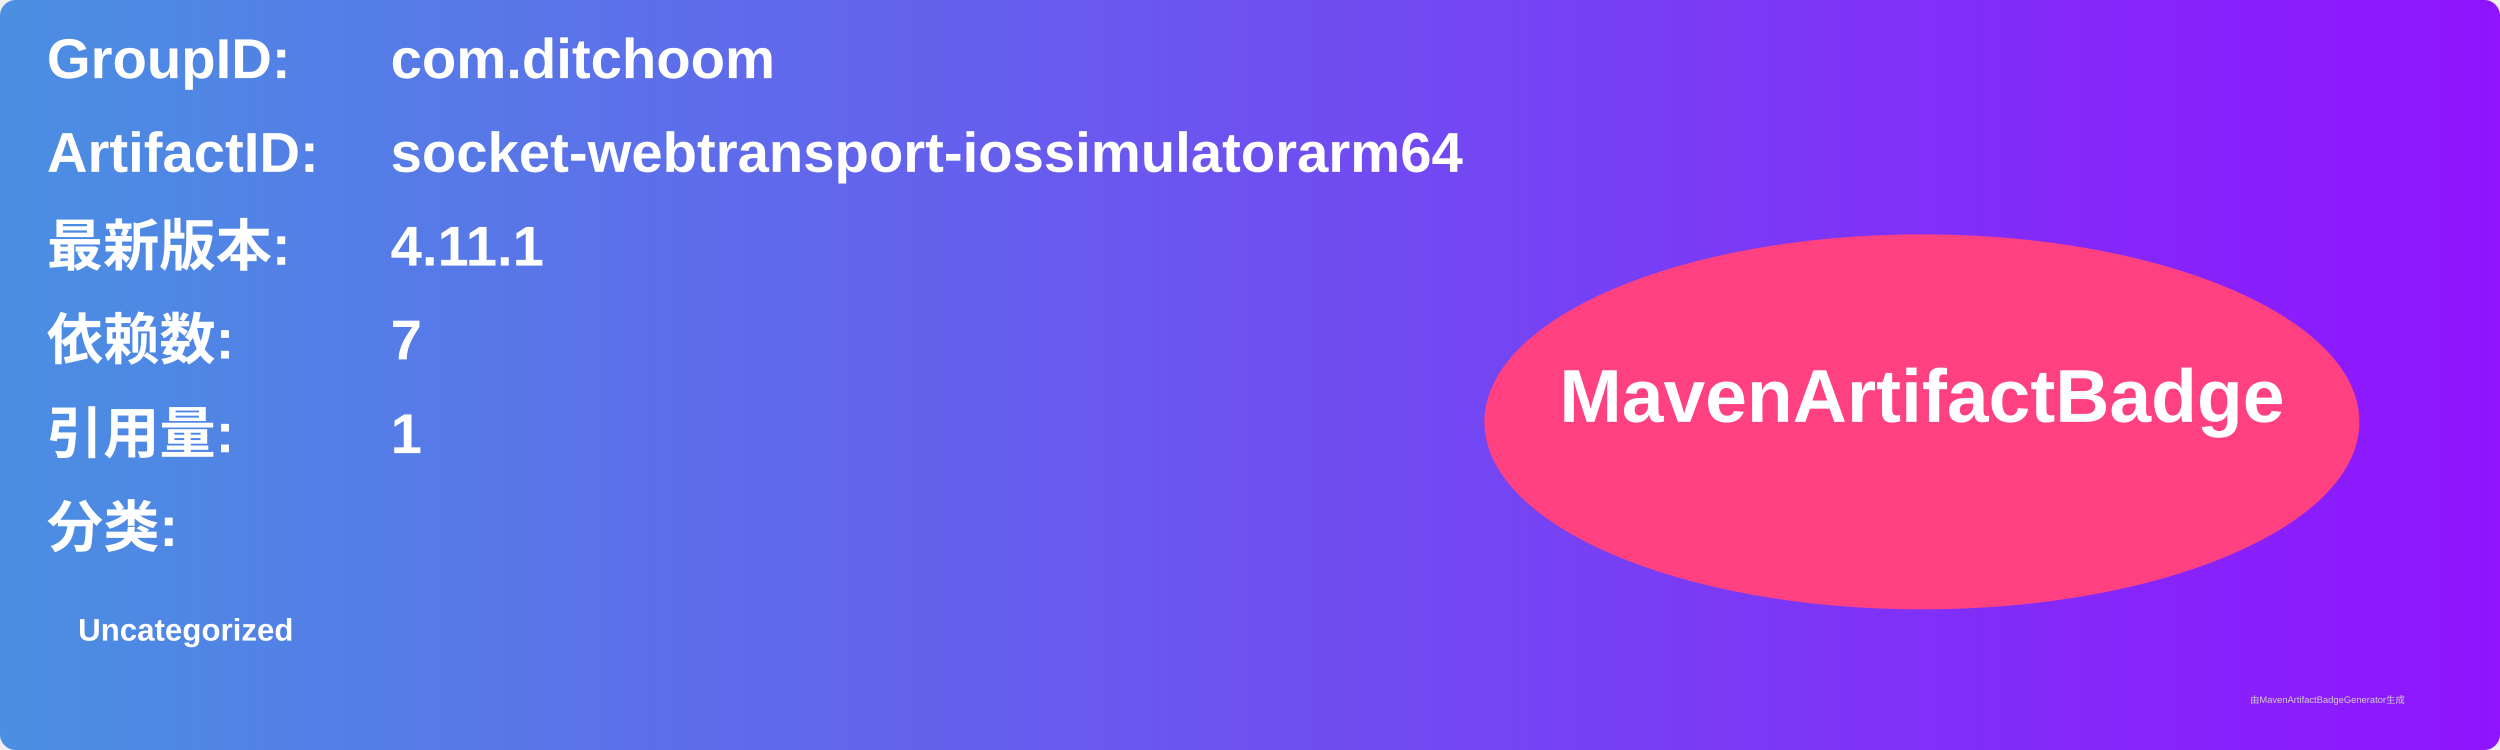
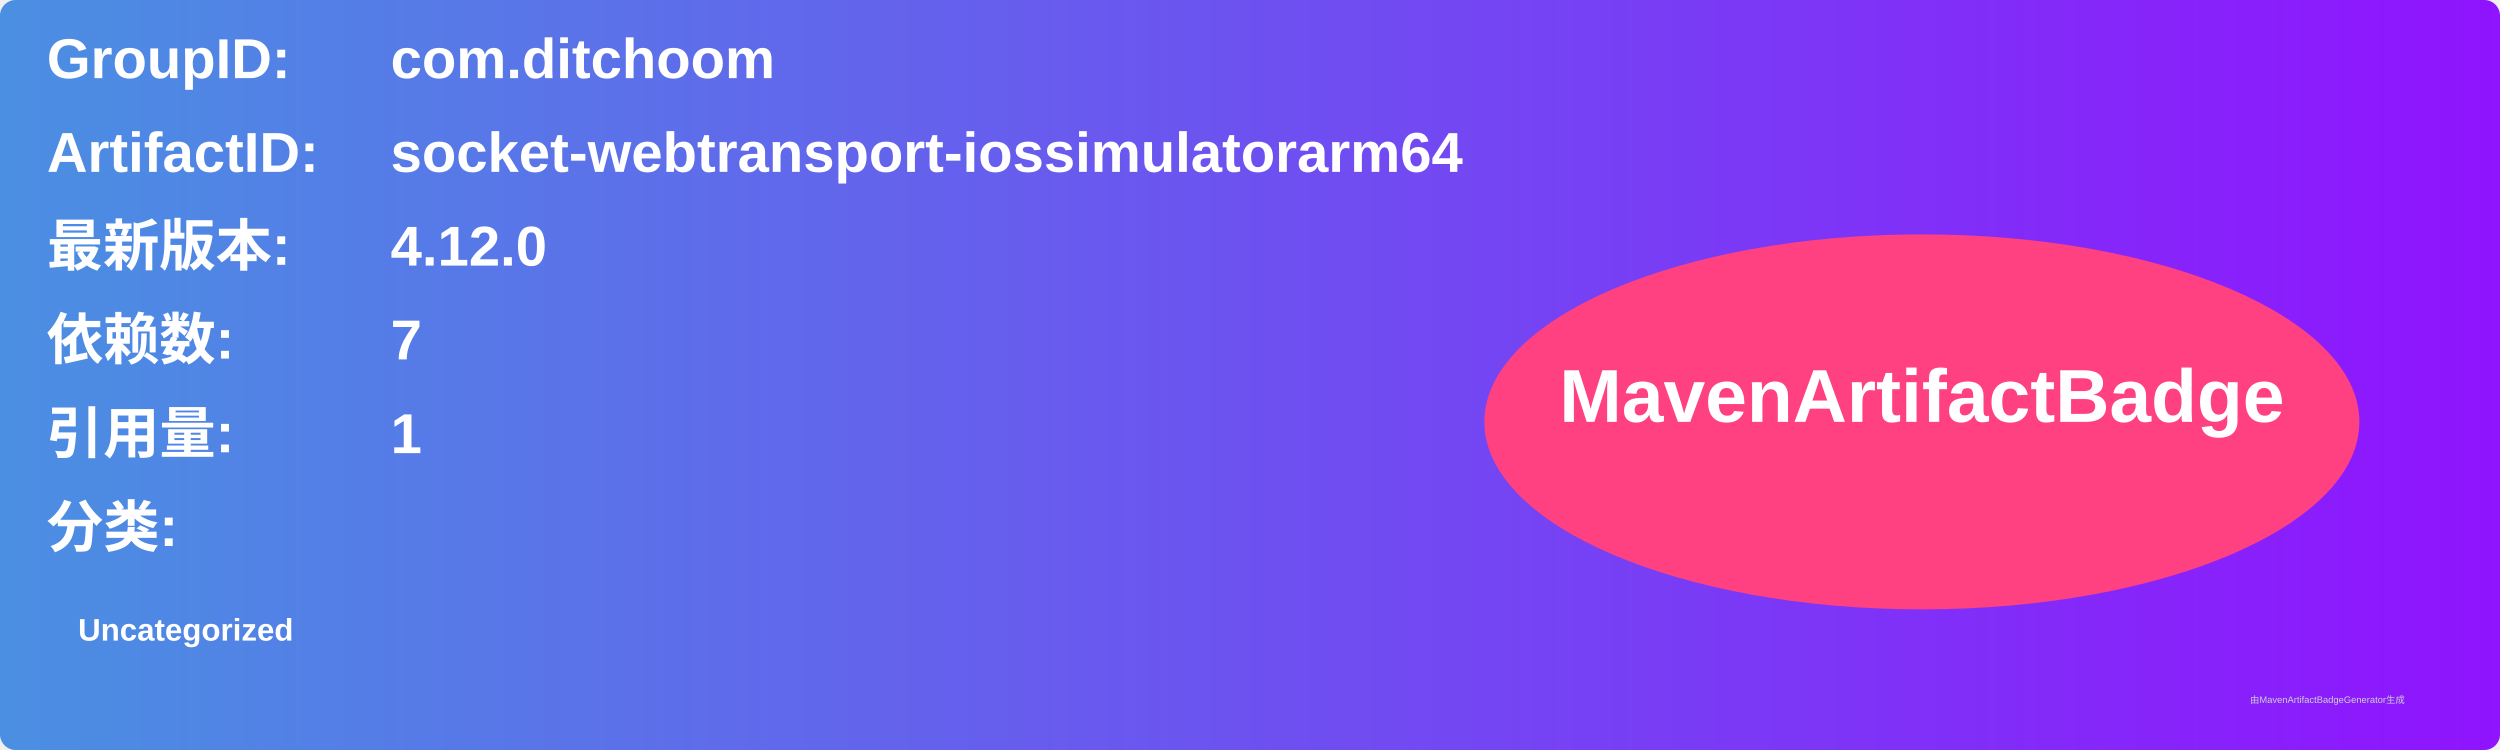
<svg xmlns="http://www.w3.org/2000/svg" width="800" height="240" viewBox="0 0 800 240">
  <linearGradient id="grad" x1="0%" y1="0%" x2="100%" y2="0%">
    <stop offset="0%" stop-color="#4a90e2" />
    <stop offset="100%" stop-color="#9013fe" />
  </linearGradient>
  <rect width="100%" height="100%" rx="5" ry="5" fill="url(#grad)" />
  <g transform="translate(15, 15)">
    <text x="0" y="10" font-family="Arial" font-size="18" fill="white" font-weight="bold" width="260">GroupID:</text>
    <text x="110" y="10" font-family="Arial" font-size="18" fill="white" font-weight="bold" width="460">com.ditchoom</text>
    <text x="0" y="40" font-family="Arial" font-size="18" fill="white" font-weight="bold" width="260">ArtifactID:</text>
    <text x="110" y="40" font-family="Arial" font-size="18" fill="white" font-weight="bold" width="460">socket-webtransport-iossimulatorarm64</text>
    <text x="0" y="70" font-family="Arial" font-size="18" fill="white" font-weight="bold">最新版本:</text>
    <text x="110" y="70" font-family="Arial" font-size="18" fill="white" font-weight="bold">
-       <tspan font-weight="bold">4.11.1</tspan>
+       <tspan font-weight="bold">4.12.0</tspan>
    </text>
    <text x="0" y="100" font-family="Arial" font-size="18" fill="white" font-weight="bold">依赖数: </text>
    <text x="110" y="100" font-family="Arial" font-size="18" fill="white">
      <tspan font-weight="bold">7</tspan>
    </text>
    <text x="0" y="130" font-family="Arial" font-size="18" fill="white" font-weight="bold">引用量: </text>
    <text x="110" y="130" font-family="Arial" font-size="18" fill="white">
      <tspan font-weight="bold">1</tspan>
    </text>
    <text x="0" y="160" font-family="Arial" font-size="18" fill="white" font-weight="bold">分类:</text>
    <text x="10" y="190" font-family="Arial" font-size="10" fill="white">
      <tspan font-weight="bold">Uncategorized</tspan>
    </text>
    <ellipse cx="600" cy="120" rx="140" ry="60" fill="#ff4081" />
    <text x="600" y="120" text-anchor="middle" font-family="Arial" font-size="24" fill="white" font-weight="bold">MavenArtifactBadge</text>
  </g>
  <text x="720" y="225" font-family="Arial" font-size="3" fill="#d0d0d0">由MavenArtifactBadgeGenerator生成</text>
</svg>
